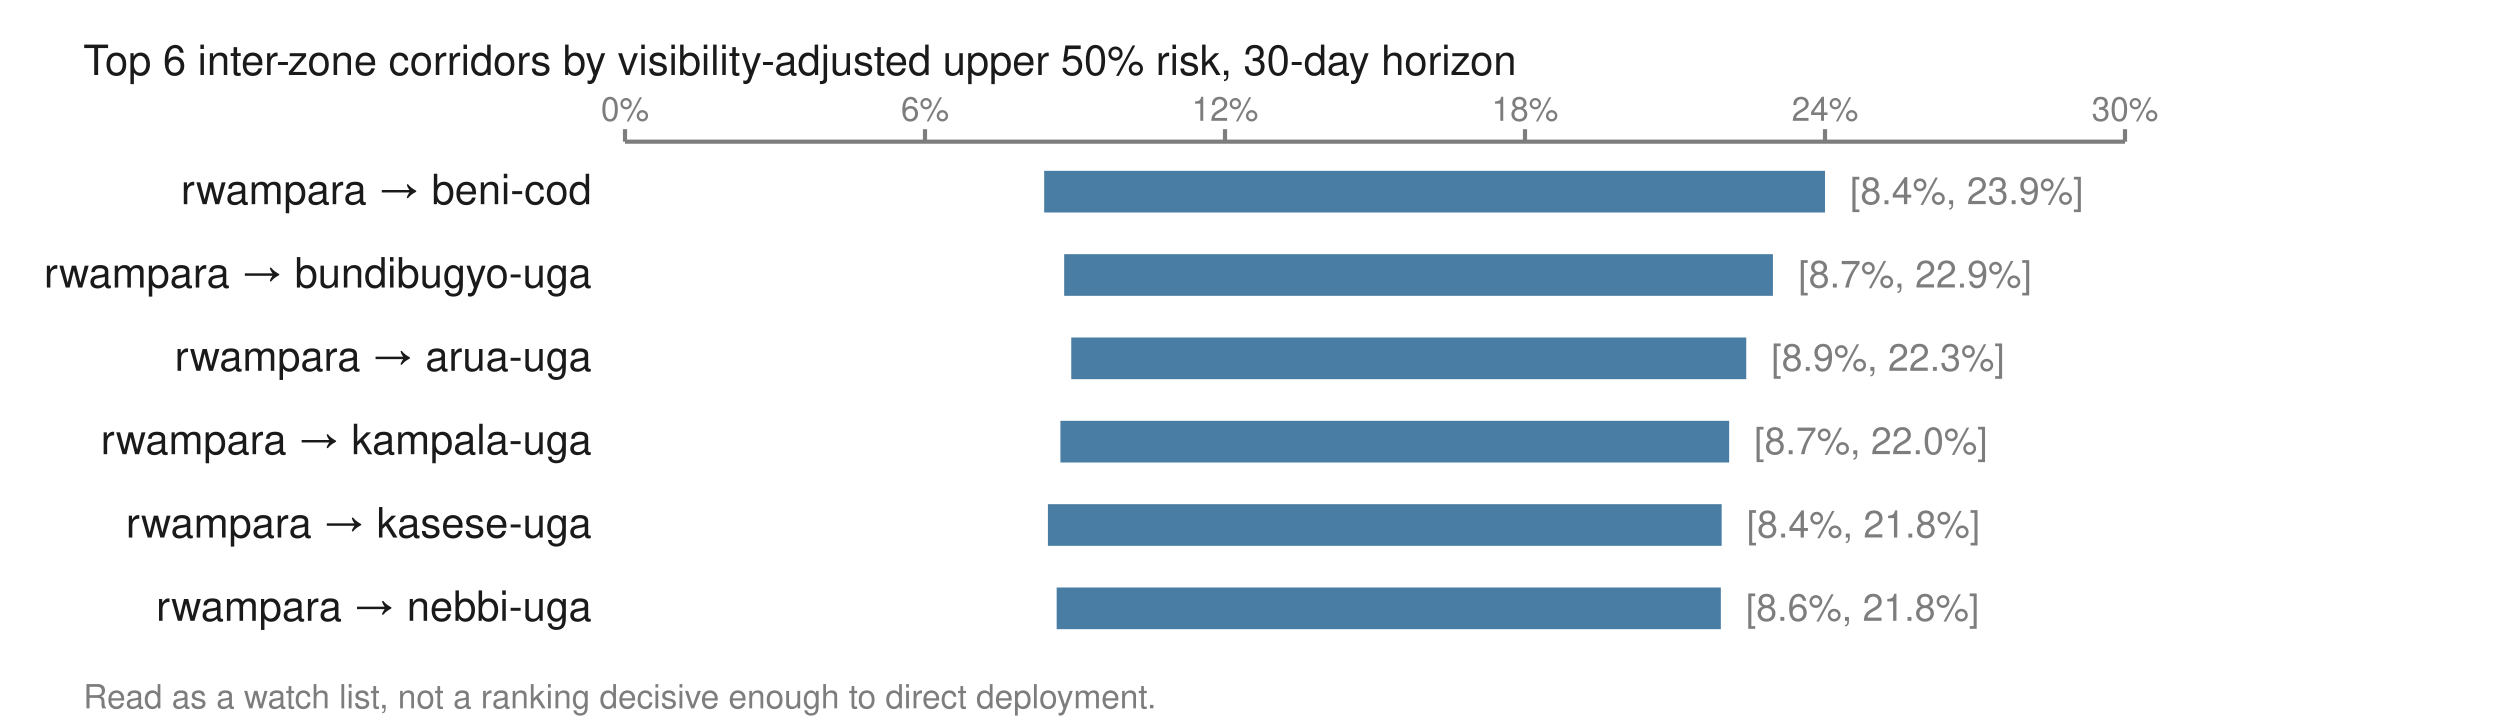
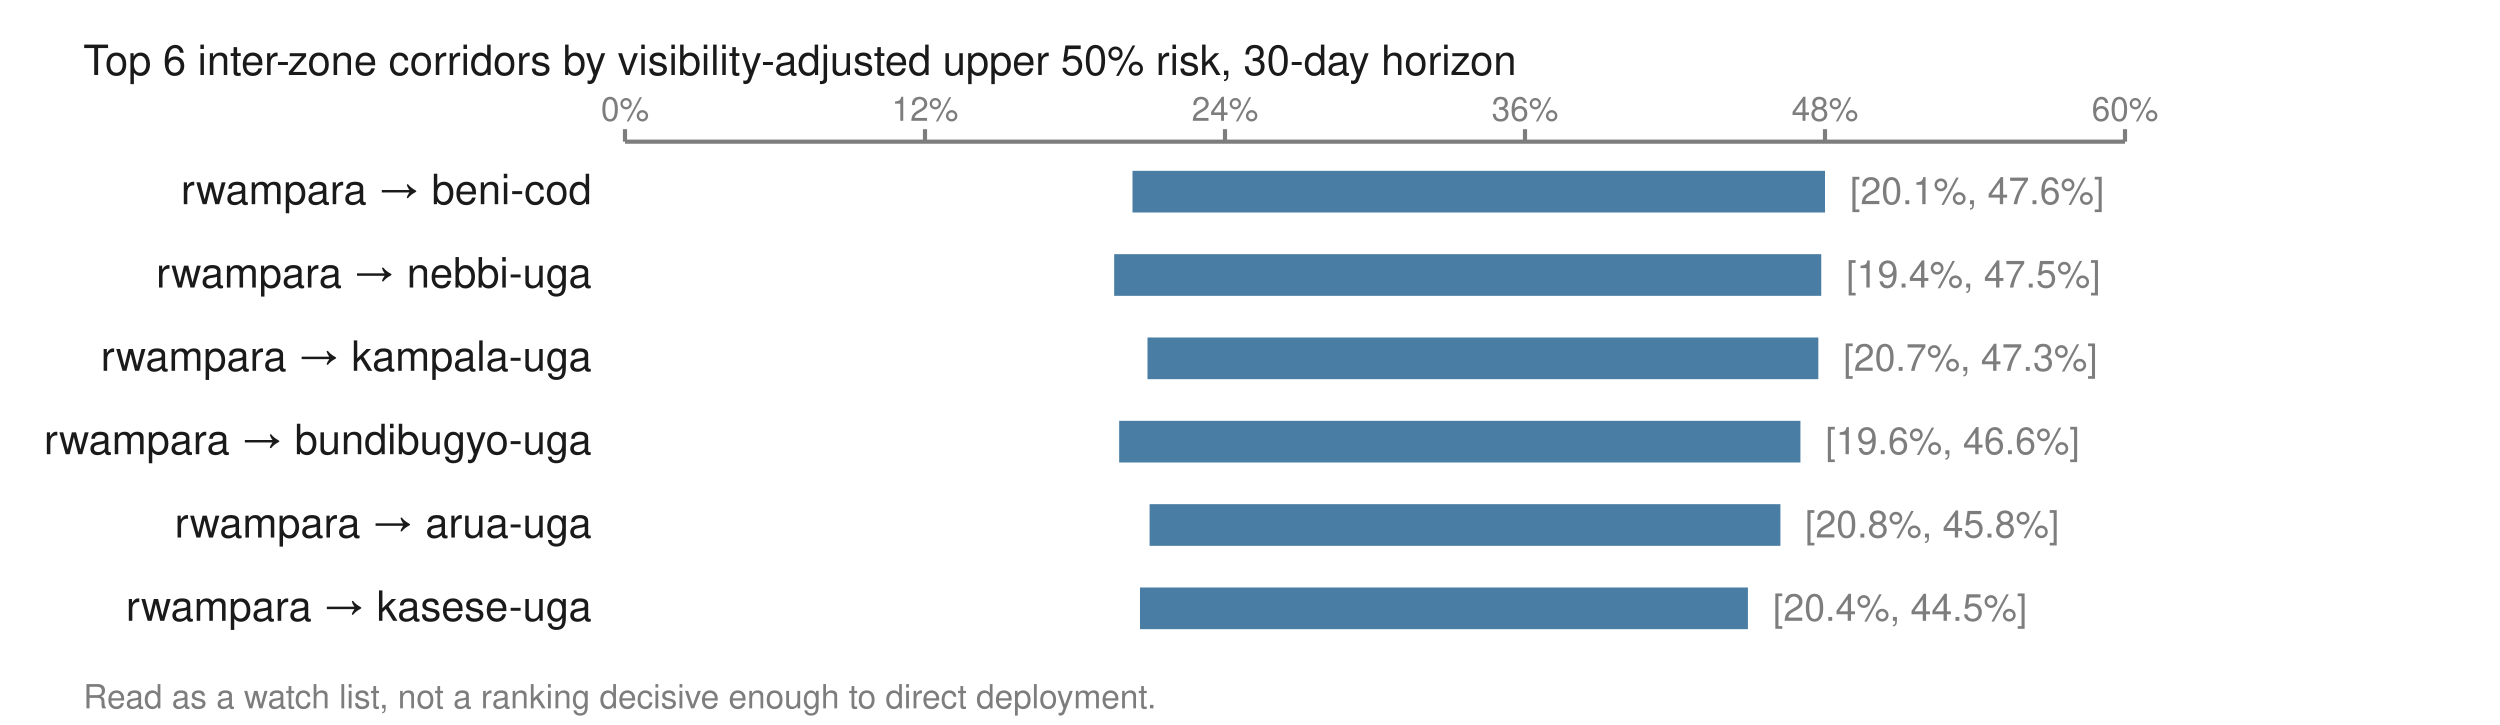
<svg xmlns="http://www.w3.org/2000/svg" viewBox="0 0 600 174" width="600" height="174" role="img" aria-labelledby="t">
  <text x="20.0" y="18.0" font-family="Helvetica,Arial,sans-serif" font-size="10" fill="#1a1a1a" font-weight="normal" text-anchor="start">Top 6 inter-zone corridors by visibility-adjusted upper 50% risk, 30-day horizon</text>
  <line x1="150.0" y1="34.0" x2="510.0" y2="34.0" stroke="#7d7d7d" stroke-width="1" />
  <line x1="150.0" y1="31.0" x2="150.0" y2="34.0" stroke="#7d7d7d" stroke-width="1" />
  <text x="150.0" y="29.0" font-family="Helvetica,Arial,sans-serif" font-size="8" fill="#7d7d7d" font-weight="normal" text-anchor="middle">0%</text>
  <line x1="222.0" y1="31.0" x2="222.0" y2="34.0" stroke="#7d7d7d" stroke-width="1" />
-   <text x="222.0" y="29.0" font-family="Helvetica,Arial,sans-serif" font-size="8" fill="#7d7d7d" font-weight="normal" text-anchor="middle">6%</text>
+   <text x="222.0" y="29.0" font-family="Helvetica,Arial,sans-serif" font-size="8" fill="#7d7d7d" font-weight="normal" text-anchor="middle">12%</text>
  <line x1="294.0" y1="31.0" x2="294.0" y2="34.0" stroke="#7d7d7d" stroke-width="1" />
-   <text x="294.0" y="29.0" font-family="Helvetica,Arial,sans-serif" font-size="8" fill="#7d7d7d" font-weight="normal" text-anchor="middle">12%</text>
+   <text x="294.0" y="29.0" font-family="Helvetica,Arial,sans-serif" font-size="8" fill="#7d7d7d" font-weight="normal" text-anchor="middle">24%</text>
  <line x1="366.0" y1="31.0" x2="366.0" y2="34.0" stroke="#7d7d7d" stroke-width="1" />
-   <text x="366.0" y="29.0" font-family="Helvetica,Arial,sans-serif" font-size="8" fill="#7d7d7d" font-weight="normal" text-anchor="middle">18%</text>
+   <text x="366.0" y="29.0" font-family="Helvetica,Arial,sans-serif" font-size="8" fill="#7d7d7d" font-weight="normal" text-anchor="middle">36%</text>
  <line x1="438.0" y1="31.0" x2="438.0" y2="34.0" stroke="#7d7d7d" stroke-width="1" />
-   <text x="438.0" y="29.0" font-family="Helvetica,Arial,sans-serif" font-size="8" fill="#7d7d7d" font-weight="normal" text-anchor="middle">24%</text>
+   <text x="438.0" y="29.0" font-family="Helvetica,Arial,sans-serif" font-size="8" fill="#7d7d7d" font-weight="normal" text-anchor="middle">48%</text>
  <line x1="510.0" y1="31.0" x2="510.0" y2="34.0" stroke="#7d7d7d" stroke-width="1" />
-   <text x="510.0" y="29.0" font-family="Helvetica,Arial,sans-serif" font-size="8" fill="#7d7d7d" font-weight="normal" text-anchor="middle">30%</text>
+   <text x="510.0" y="29.0" font-family="Helvetica,Arial,sans-serif" font-size="8" fill="#7d7d7d" font-weight="normal" text-anchor="middle">60%</text>
  <text x="142.0" y="49.0" font-family="Helvetica,Arial,sans-serif" font-size="10" fill="#1a1a1a" font-weight="normal" text-anchor="end">rwampara → beni-cod</text>
-   <rect x="250.6" y="41.0" width="187.4" height="10.0" fill="#4a7da3" />
-   <text x="444.0" y="49.0" font-family="Helvetica,Arial,sans-serif" font-size="9" fill="#7d7d7d" font-weight="normal" text-anchor="start">[8.4%, 23.9%]</text>
-   <text x="142.0" y="69.0" font-family="Helvetica,Arial,sans-serif" font-size="10" fill="#1a1a1a" font-weight="normal" text-anchor="end">rwampara → bundibugyo-uga</text>
-   <rect x="255.4" y="61.0" width="170.1" height="10.0" fill="#4a7da3" />
-   <text x="431.6" y="69.0" font-family="Helvetica,Arial,sans-serif" font-size="9" fill="#7d7d7d" font-weight="normal" text-anchor="start">[8.7%, 22.9%]</text>
-   <text x="142.0" y="89.0" font-family="Helvetica,Arial,sans-serif" font-size="10" fill="#1a1a1a" font-weight="normal" text-anchor="end">rwampara → arua-uga</text>
-   <rect x="257.1" y="81.0" width="162.0" height="10.0" fill="#4a7da3" />
-   <text x="425.1" y="89.0" font-family="Helvetica,Arial,sans-serif" font-size="9" fill="#7d7d7d" font-weight="normal" text-anchor="start">[8.9%, 22.3%]</text>
-   <text x="142.0" y="109.0" font-family="Helvetica,Arial,sans-serif" font-size="10" fill="#1a1a1a" font-weight="normal" text-anchor="end">rwampara → kampala-uga</text>
-   <rect x="254.5" y="101.0" width="160.5" height="10.0" fill="#4a7da3" />
-   <text x="421.0" y="109.0" font-family="Helvetica,Arial,sans-serif" font-size="9" fill="#7d7d7d" font-weight="normal" text-anchor="start">[8.7%, 22.0%]</text>
-   <text x="142.0" y="129.0" font-family="Helvetica,Arial,sans-serif" font-size="10" fill="#1a1a1a" font-weight="normal" text-anchor="end">rwampara → kasese-uga</text>
-   <rect x="251.5" y="121.0" width="161.7" height="10.0" fill="#4a7da3" />
-   <text x="419.2" y="129.0" font-family="Helvetica,Arial,sans-serif" font-size="9" fill="#7d7d7d" font-weight="normal" text-anchor="start">[8.4%, 21.8%]</text>
-   <text x="142.0" y="149.0" font-family="Helvetica,Arial,sans-serif" font-size="10" fill="#1a1a1a" font-weight="normal" text-anchor="end">rwampara → nebbi-uga</text>
-   <rect x="253.6" y="141.0" width="159.4" height="10.0" fill="#4a7da3" />
-   <text x="419.0" y="149.0" font-family="Helvetica,Arial,sans-serif" font-size="9" fill="#7d7d7d" font-weight="normal" text-anchor="start">[8.6%, 21.8%]</text>
+   <rect x="271.8" y="41.0" width="166.2" height="10.0" fill="#4a7da3" />
+   <text x="444.0" y="49.0" font-family="Helvetica,Arial,sans-serif" font-size="9" fill="#7d7d7d" font-weight="normal" text-anchor="start">[20.1%, 47.6%]</text>
+   <text x="142.0" y="69.0" font-family="Helvetica,Arial,sans-serif" font-size="10" fill="#1a1a1a" font-weight="normal" text-anchor="end">rwampara → nebbi-uga</text>
+   <rect x="267.4" y="61.0" width="169.7" height="10.0" fill="#4a7da3" />
+   <text x="443.1" y="69.0" font-family="Helvetica,Arial,sans-serif" font-size="9" fill="#7d7d7d" font-weight="normal" text-anchor="start">[19.4%, 47.5%]</text>
+   <text x="142.0" y="89.0" font-family="Helvetica,Arial,sans-serif" font-size="10" fill="#1a1a1a" font-weight="normal" text-anchor="end">rwampara → kampala-uga</text>
+   <rect x="275.4" y="81.0" width="161.0" height="10.0" fill="#4a7da3" />
+   <text x="442.4" y="89.0" font-family="Helvetica,Arial,sans-serif" font-size="9" fill="#7d7d7d" font-weight="normal" text-anchor="start">[20.7%, 47.3%]</text>
+   <text x="142.0" y="109.0" font-family="Helvetica,Arial,sans-serif" font-size="10" fill="#1a1a1a" font-weight="normal" text-anchor="end">rwampara → bundibugyo-uga</text>
+   <rect x="268.6" y="101.0" width="163.5" height="10.0" fill="#4a7da3" />
+   <text x="438.1" y="109.0" font-family="Helvetica,Arial,sans-serif" font-size="9" fill="#7d7d7d" font-weight="normal" text-anchor="start">[19.6%, 46.6%]</text>
+   <text x="142.0" y="129.0" font-family="Helvetica,Arial,sans-serif" font-size="10" fill="#1a1a1a" font-weight="normal" text-anchor="end">rwampara → arua-uga</text>
+   <rect x="275.9" y="121.0" width="151.4" height="10.0" fill="#4a7da3" />
+   <text x="433.2" y="129.0" font-family="Helvetica,Arial,sans-serif" font-size="9" fill="#7d7d7d" font-weight="normal" text-anchor="start">[20.8%, 45.8%]</text>
+   <text x="142.0" y="149.0" font-family="Helvetica,Arial,sans-serif" font-size="10" fill="#1a1a1a" font-weight="normal" text-anchor="end">rwampara → kasese-uga</text>
+   <rect x="273.6" y="141.0" width="145.9" height="10.0" fill="#4a7da3" />
+   <text x="425.5" y="149.0" font-family="Helvetica,Arial,sans-serif" font-size="9" fill="#7d7d7d" font-weight="normal" text-anchor="start">[20.4%, 44.5%]</text>
  <text x="20.0" y="170.0" font-family="Helvetica,Arial,sans-serif" font-size="8" fill="#7d7d7d" font-weight="normal" text-anchor="start">Read as a watch list, not a ranking decisive enough to direct deployment.</text>
</svg>
